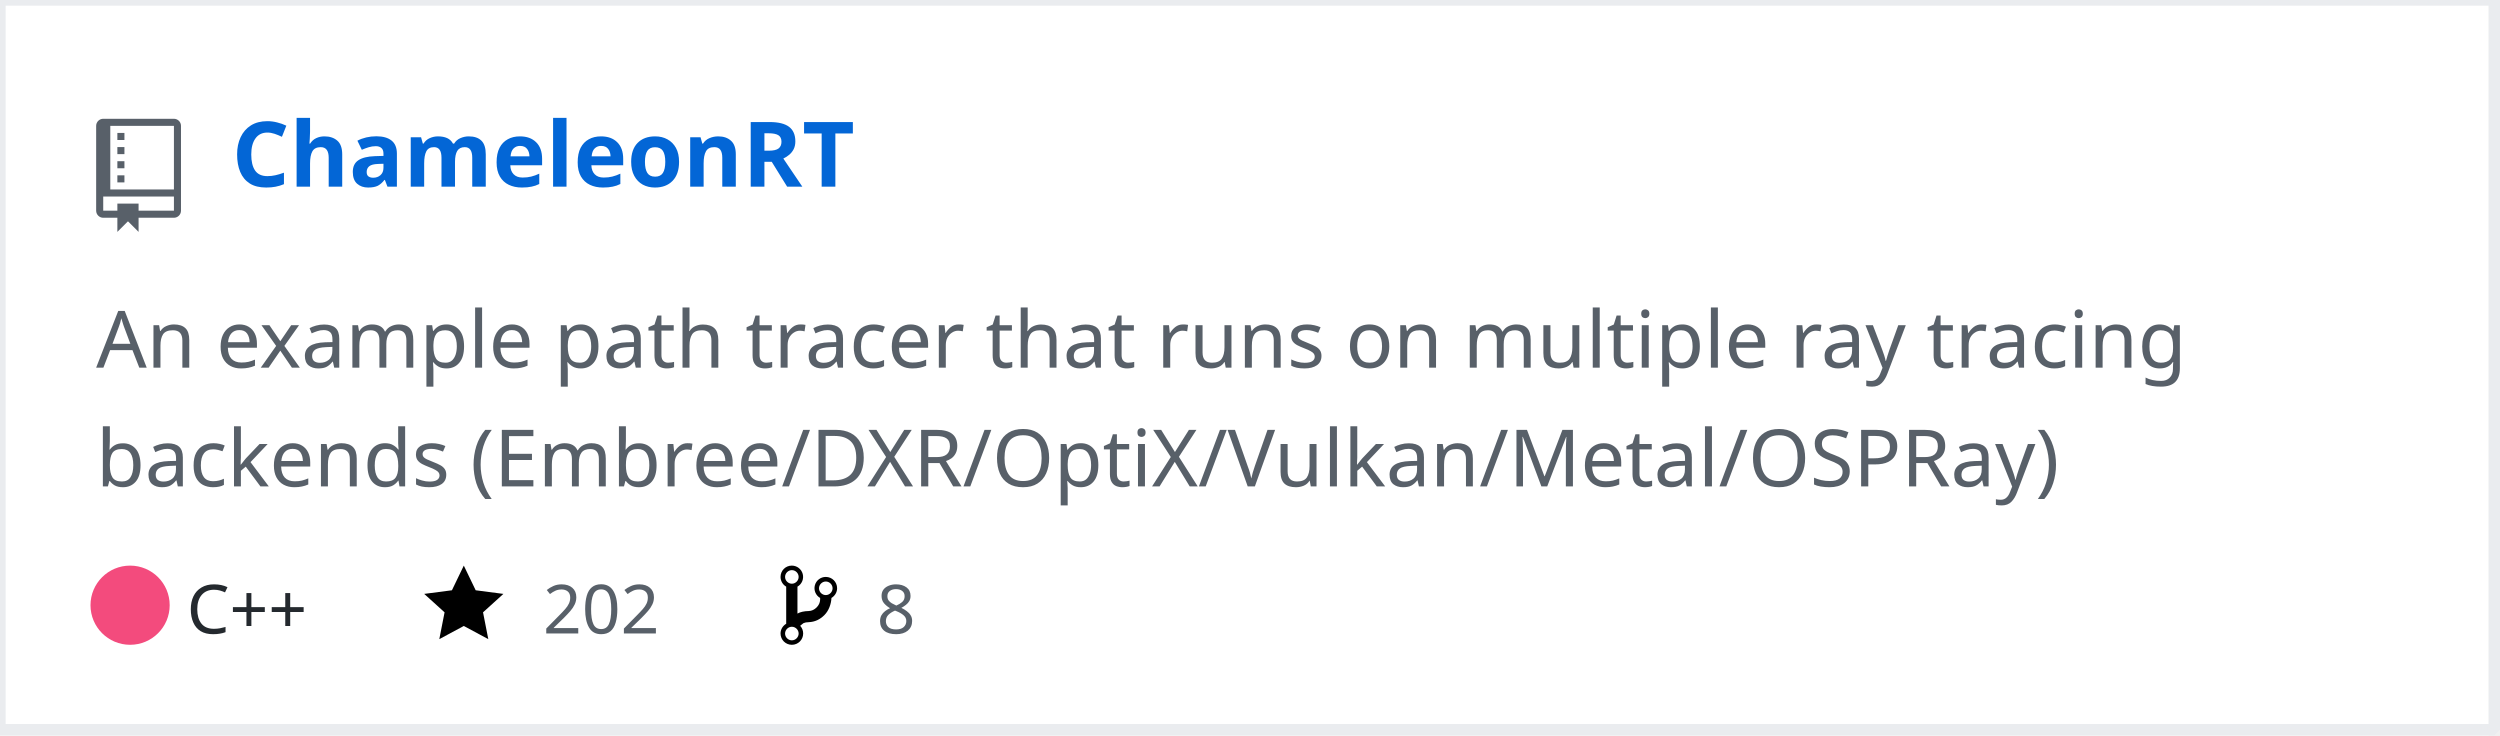
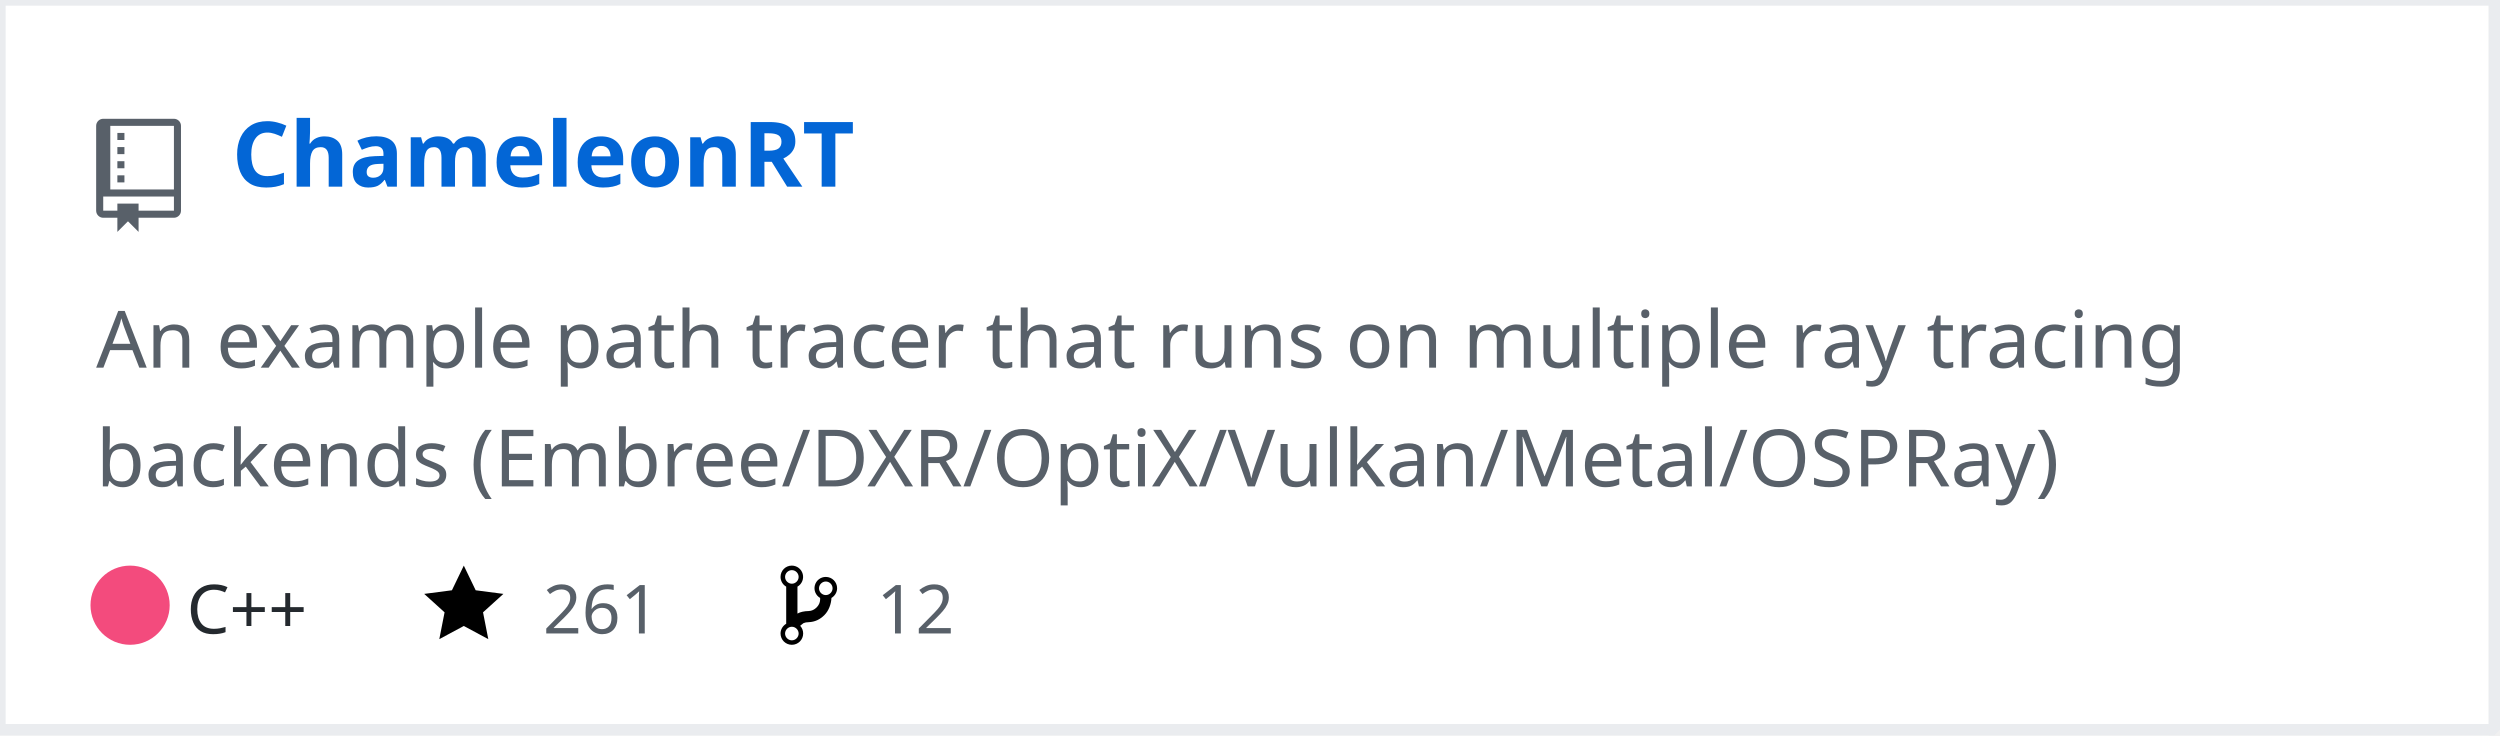
<svg xmlns="http://www.w3.org/2000/svg" width="442" height="130" version="1.2" baseProfile="tiny" data-reactroot="">
  <defs />
  <g fill="none" stroke="black" stroke-width="1" fill-rule="evenodd" stroke-linecap="square" stroke-linejoin="bevel">
    <g fill="#ffffff" fill-opacity="1" stroke="none" transform="matrix(1,0,0,1,0,0)">
      <rect x="0" y="0" width="440" height="130" />
    </g>
    <rect x="0" y="0" width="441" height="129" stroke="#eaecef" stroke-width="2" />
    <g fill="#586069" fill-opacity="1" stroke="none" transform="matrix(1.25,0,0,1.25,17,21)">
      <path vector-effect="none" fill-rule="evenodd" d="M4,9 L3,9 L3,8 L4,8 L4,9 M4,6 L3,6 L3,7 L4,7 L4,6 M4,4 L3,4 L3,5 L4,5 L4,4 M4,2 L3,2 L3,3 L4,3 L4,2 M12,1 L12,13 C12,13.55 11.55,14 11,14 L6,14 L6,16 L4.5,14.5 L3,16 L3,14 L1,14 C0.45,14 0,13.55 0,13 L0,1 C0,0.45 0.45,0 1,0 L11,0 C11.55,0 12,0.45 12,1 M11,11 L1,11 L1,13 L3,13 L3,12 L6,12 L6,13 L11,13 L11,11 M11,1 L2,1 L2,10 L11,10 L11,1" />
    </g>
    <g fill="#0366d6" fill-opacity="1" stroke="#0366d6" stroke-opacity="1" stroke-width="1" stroke-linecap="square" stroke-linejoin="bevel" transform="matrix(1,0,0,1,0,0)">
      <a target="" href="https://github.com/Twinklebear/ChameleonRT">
        <text fill="#0366d6" fill-opacity="1" stroke="none" xml:space="preserve" x="41" y="33" font-family="sans-serif" font-size="16" font-weight="630" font-style="normal">ChameleonRT</text>
      </a>
    </g>
    <g fill="#586069" fill-opacity="1" stroke="#586069" stroke-opacity="1" stroke-width="1" stroke-linecap="square" stroke-linejoin="bevel" transform="matrix(1,0,0,1,0,0)">
      <text fill="#586069" fill-opacity="1" stroke="none" xml:space="preserve" x="17" y="65" font-family="sans-serif" font-size="14" font-weight="400" font-style="normal">An example path tracer that runs on multiple ray tracing </text>
    </g>
    <g fill="#586069" fill-opacity="1" stroke="#586069" stroke-opacity="1" stroke-width="1" stroke-linecap="square" stroke-linejoin="bevel" transform="matrix(1,0,0,1,0,0)">
      <text fill="#586069" fill-opacity="1" stroke="none" xml:space="preserve" x="17" y="86" font-family="sans-serif" font-size="14" font-weight="400" font-style="normal">backends (Embree/DXR/OptiX/Vulkan/Metal/OSPRay) </text>
    </g>
    <g fill="#24292e" fill-opacity="1" stroke="#24292e" stroke-opacity="1" stroke-width="1" stroke-linecap="square" stroke-linejoin="bevel" transform="matrix(1,0,0,1,0,0)">
      <text fill="#24292e" fill-opacity="1" stroke="none" xml:space="preserve" x="33" y="112" font-family="sans-serif" font-size="12" font-weight="400" font-style="normal">C++</text>
    </g>
    <g fill="#000000" fill-opacity="1" stroke="none" transform="matrix(1,0,0,1,75,99)">
      <a target="" href="https://github.com/Twinklebear/ChameleonRT/stargazers">
        <path vector-effect="none" fill-rule="evenodd" d="M14,6 L9.1,5.36 L7,1 L4.9,5.36 L0,6 L3.6,9.26 L2.67,14 L7,11.67 L11.33,14 L10.4,9.26 L14,6" />
      </a>
    </g>
    <g fill="#586069" fill-opacity="1" stroke="#586069" stroke-opacity="1" stroke-width="1" stroke-linecap="square" stroke-linejoin="bevel" transform="matrix(1,0,0,1,0,0)">
      <a target="" href="https://github.com/Twinklebear/ChameleonRT/stargazers">
-         <text fill="#586069" fill-opacity="1" stroke="none" xml:space="preserve" x="96" y="112" font-family="sans-serif" font-size="12" font-weight="400" font-style="normal">202</text>
+         <text fill="#586069" fill-opacity="1" stroke="none" xml:space="preserve" x="96" y="112" font-family="sans-serif" font-size="12" font-weight="400" font-style="normal">261</text>
      </a>
    </g>
    <g fill="#000000" fill-opacity="1" stroke="none" transform="matrix(1,0,0,1,138,99)">
      <a target="" href="https://github.com/Twinklebear/ChameleonRT/network/members">
        <path vector-effect="none" fill-rule="evenodd" d="M10,5 C10,3.89 9.11,3 8,3 C7.097,2.998 6.305,3.603 6.07,4.476 C5.836,5.348 6.217,6.269 7,6.72 L7,7.02 C6.98,7.54 6.77,8 6.37,8.4 C5.97,8.8 5.51,9.01 4.99,9.03 C4.16,9.05 3.51,9.19 2.99,9.48 L2.99,4.72 C3.773,4.269 4.154,3.348 3.92,2.476 C3.685,1.603 2.893,0.998 1.99,1 C0.88,1 0,1.89 0,3 C0.004,3.71 0.385,4.365 1,4.72 L1,11.28 C0.41,11.63 0,12.27 0,13 C0,14.11 0.89,15 2,15 C3.11,15 4,14.11 4,13 C4,12.47 3.8,12 3.47,11.64 C3.56,11.58 3.95,11.23 4.06,11.17 C4.31,11.06 4.62,11 5,11 C6.05,10.95 6.95,10.55 7.75,9.75 C8.55,8.95 8.95,7.77 9,6.73 L8.98,6.73 C9.59,6.37 10,5.73 10,5 M2,1.8 C2.66,1.8 3.2,2.35 3.2,3 C3.2,3.65 2.65,4.2 2,4.2 C1.35,4.2 0.8,3.65 0.8,3 C0.8,2.35 1.35,1.8 2,1.8 M2,14.21 C1.34,14.21 0.8,13.66 0.8,13.01 C0.8,12.36 1.35,11.81 2,11.81 C2.65,11.81 3.2,12.36 3.2,13.01 C3.2,13.66 2.65,14.21 2,14.21 M8,6.21 C7.34,6.21 6.8,5.66 6.8,5.01 C6.8,4.36 7.35,3.81 8,3.81 C8.65,3.81 9.2,4.36 9.2,5.01 C9.2,5.66 8.65,6.21 8,6.21 " />
      </a>
    </g>
    <g fill="#586069" fill-opacity="1" stroke="#586069" stroke-opacity="1" stroke-width="1" stroke-linecap="square" stroke-linejoin="bevel" transform="matrix(1,0,0,1,0,0)">
      <a target="" href="https://github.com/Twinklebear/ChameleonRT/network/members">
-         <text fill="" fill-opacity="1" stroke="none" xml:space="preserve" x="155" y="112" font-family="sans-serif" font-size="12" font-weight="400" font-style="normal">8</text>
+         <text fill="" fill-opacity="1" stroke="none" xml:space="preserve" x="155" y="112" font-family="sans-serif" font-size="12" font-weight="400" font-style="normal">12</text>
      </a>
    </g>
    <circle cx="23" cy="107" r="7" stroke="none" fill="#f34b7d" />
  </g>
</svg>
